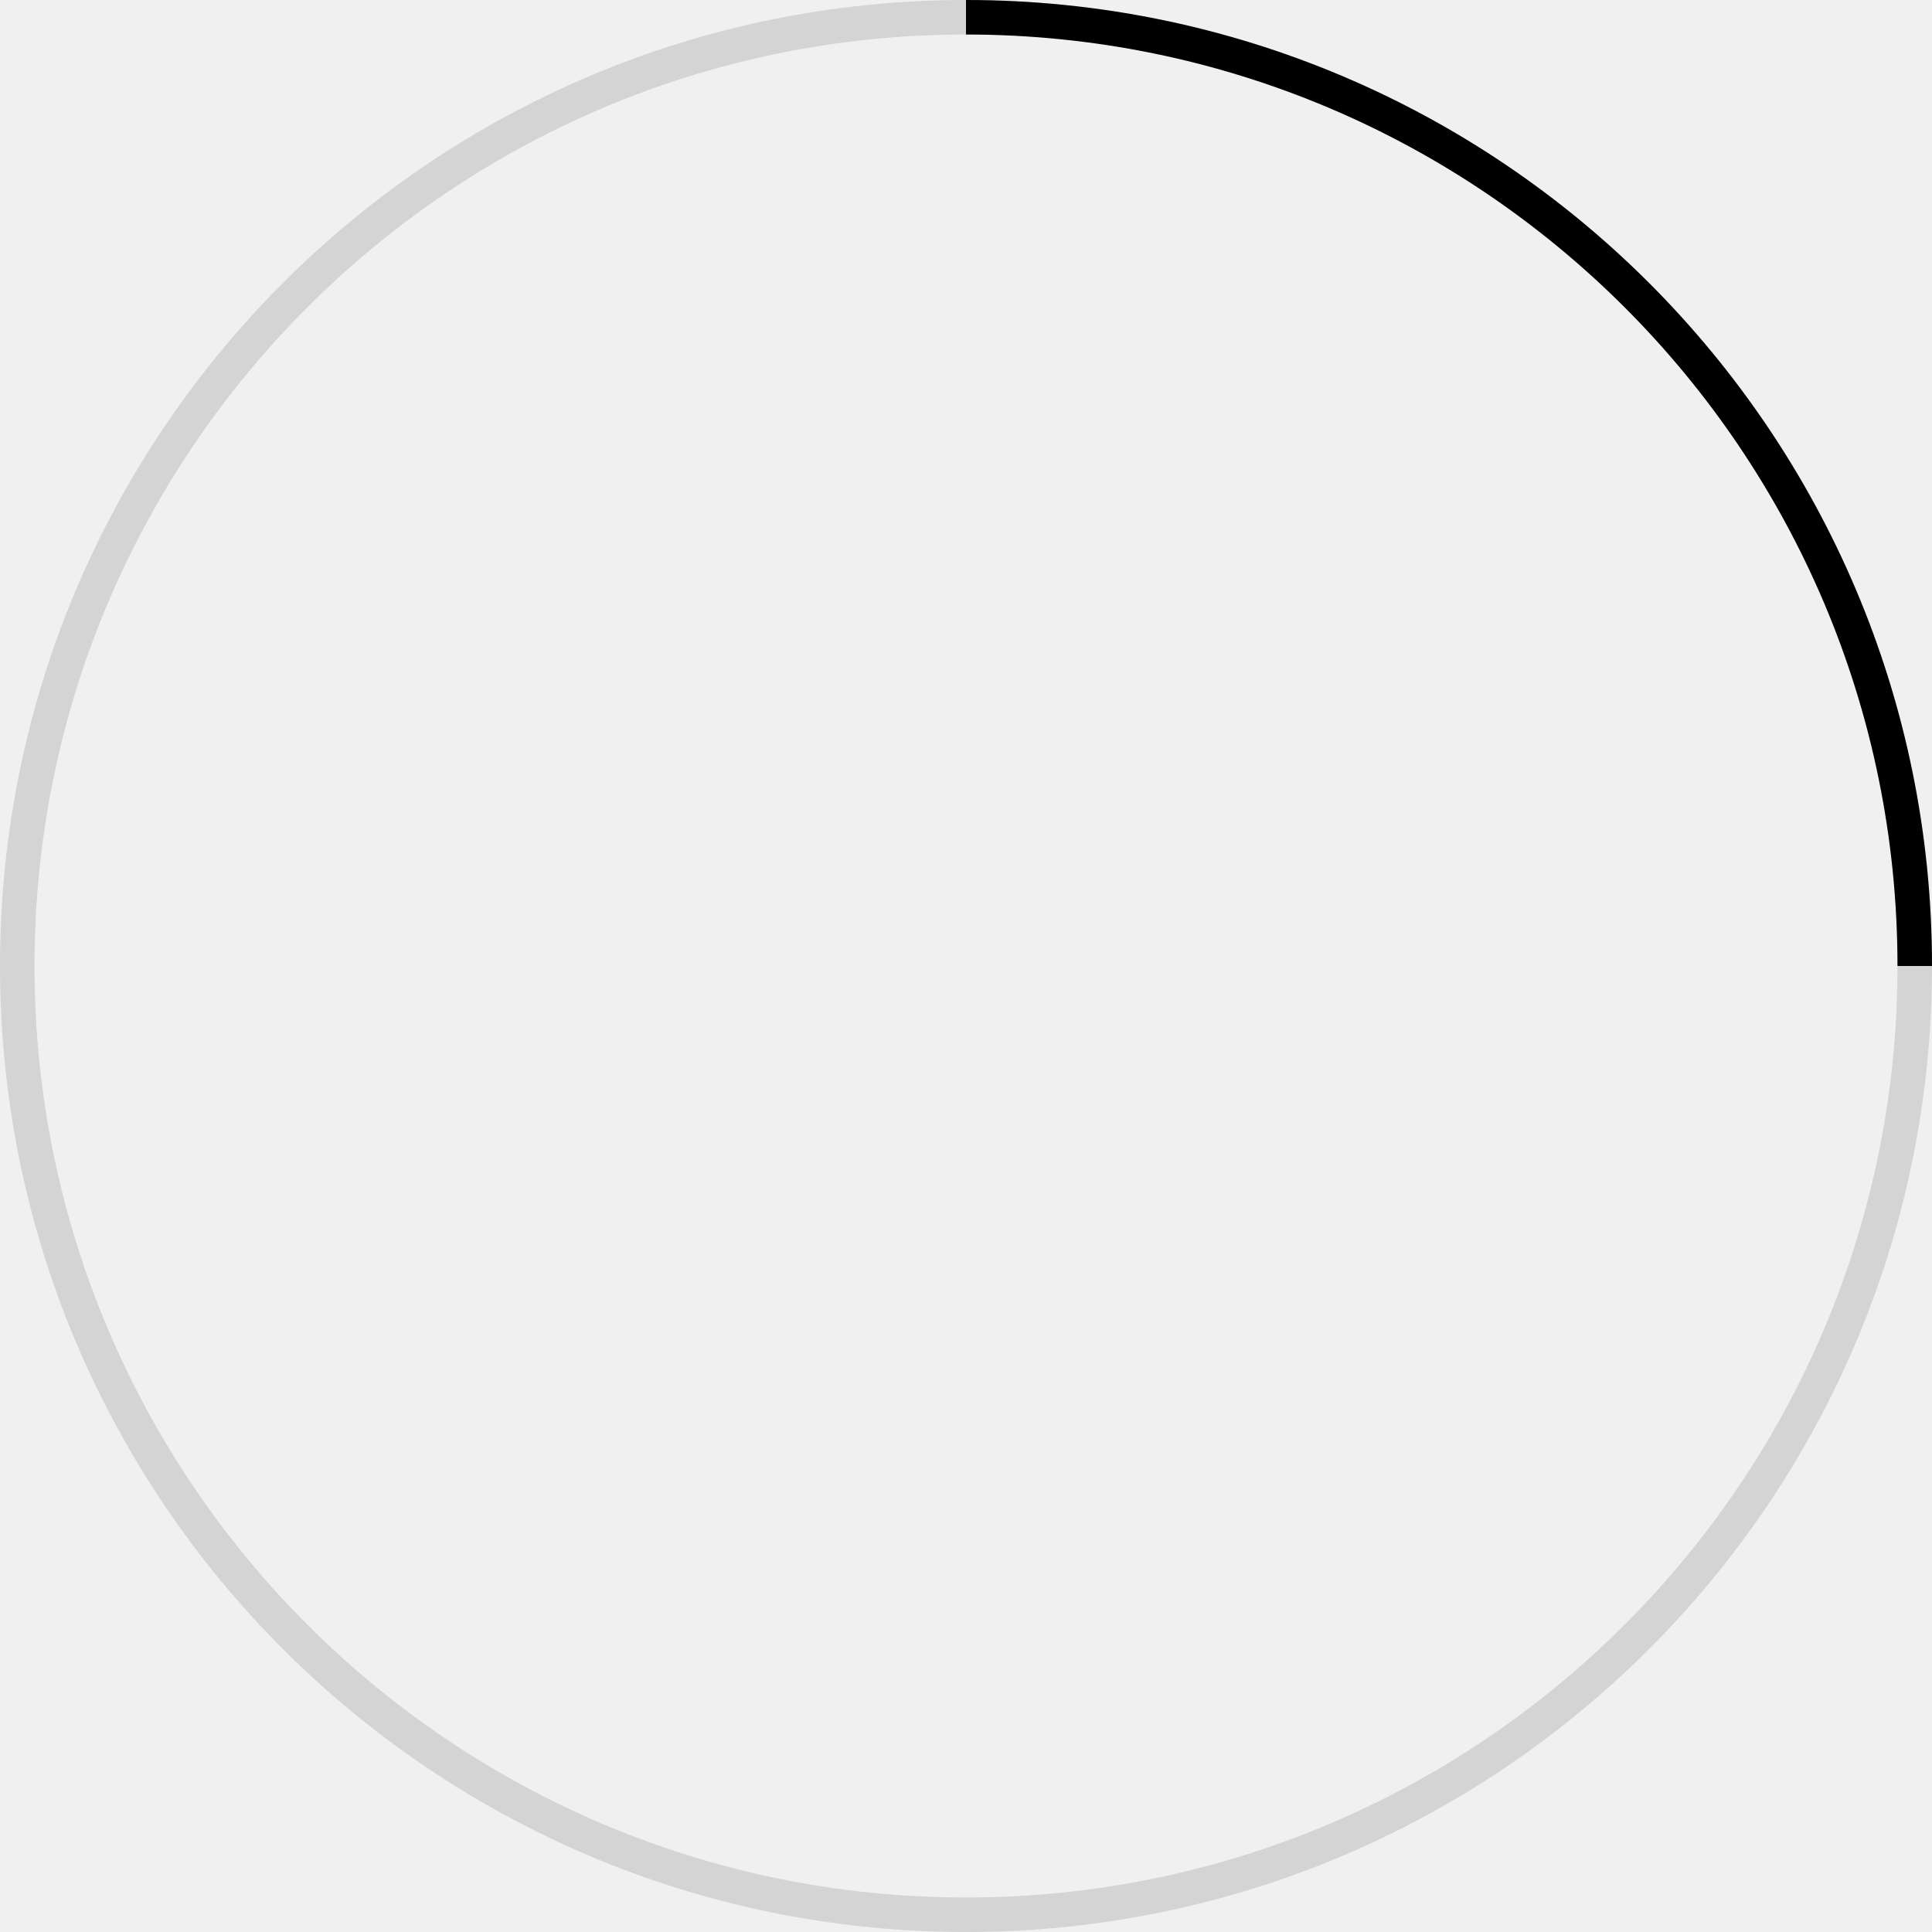
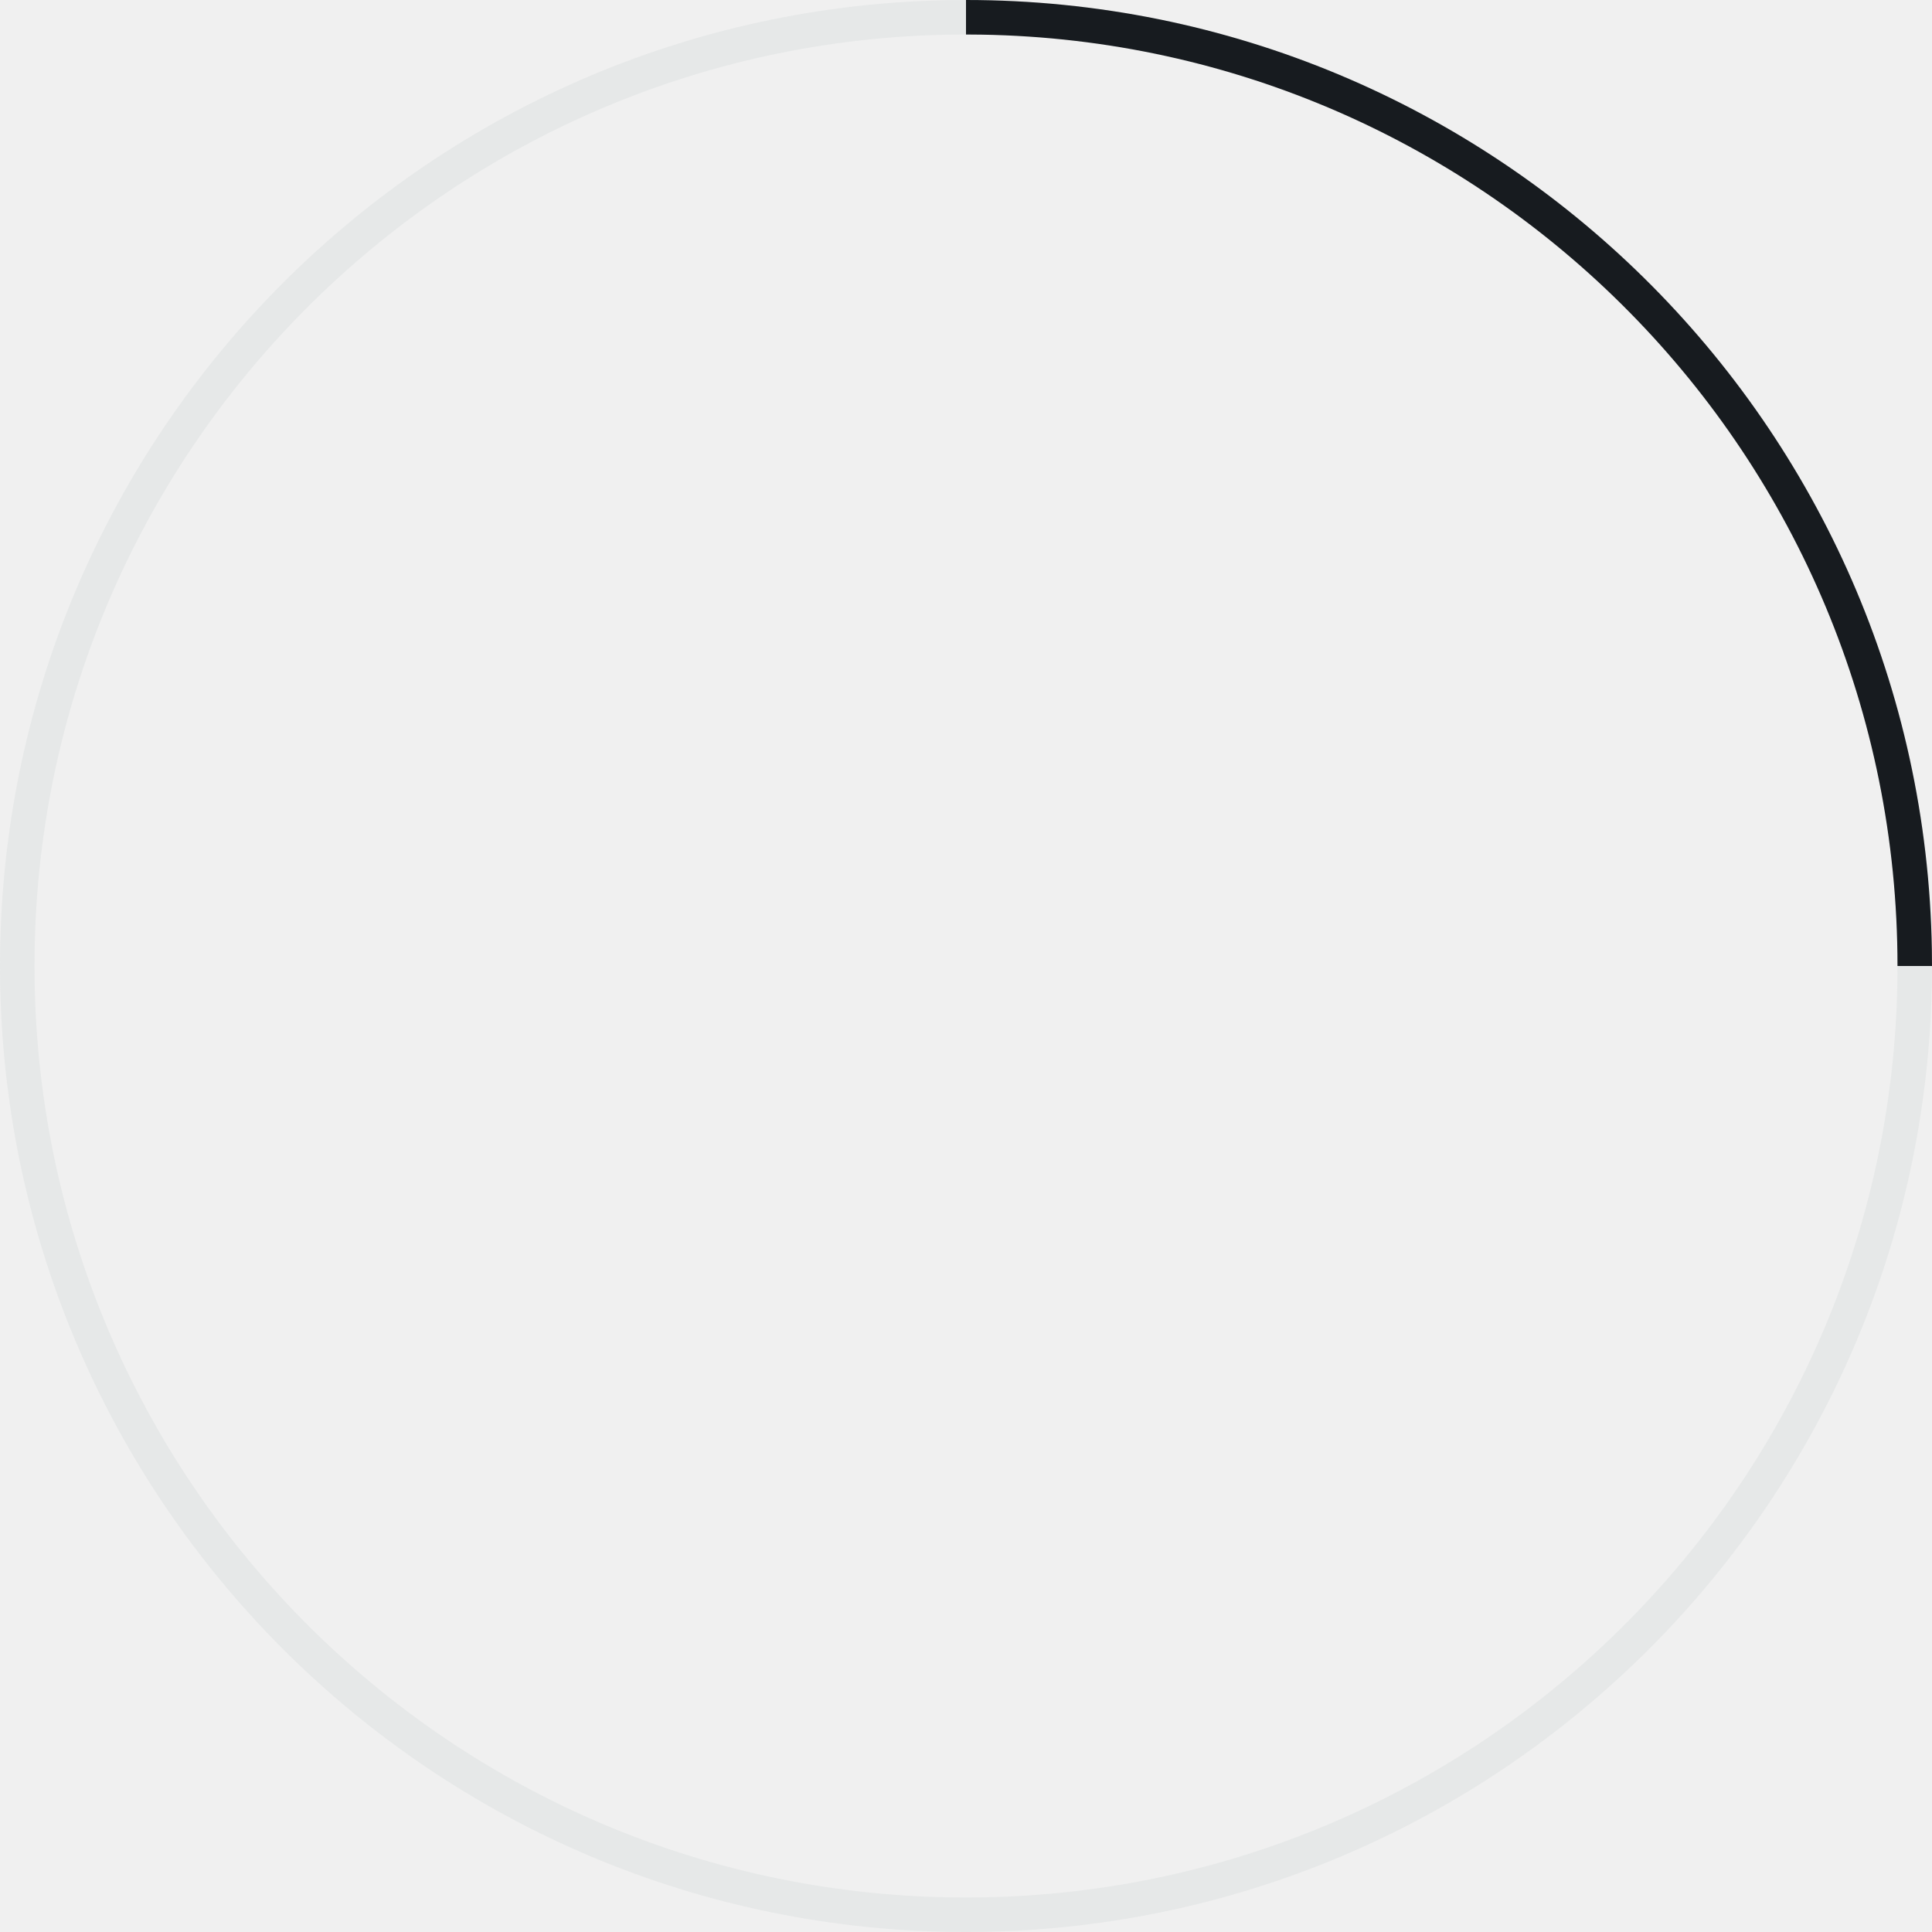
- <svg xmlns="http://www.w3.org/2000/svg" xmlns:xlink="http://www.w3.org/1999/xlink" width="56" height="56" viewBox="0 0 56 56">
-   <defs>
-     <path id="a" d="M28 0h28v28H28z" />
-   </defs>
-   <g fill="none" fill-rule="evenodd">
-     <path d="M28 55c14.911 0 27-12.089 27-27C55 13.089 42.911 1 28 1 13.089 1 1 13.089 1 28c0 14.911 12.089 27 27 27zm0 1C12.536 56 0 43.464 0 28 0 12.536 12.536 0 28 0c15.464 0 28 12.536 28 28 0 15.464-12.536 28-28 28z" fill-opacity=".12" fill="#000" fill-rule="nonzero" />
-     <mask id="b" fill="#fff">
-       <use xlink:href="#a" />
-     </mask>
-     <path d="M28 55c14.911 0 27-12.089 27-27C55 13.089 42.911 1 28 1 13.089 1 1 13.089 1 28c0 14.911 12.089 27 27 27zm0 1C12.536 56 0 43.464 0 28 0 12.536 12.536 0 28 0c15.464 0 28 12.536 28 28 0 15.464-12.536 28-28 28z" fill="#000" fill-rule="nonzero" mask="url(#b)" />
+ <svg xmlns="http://www.w3.org/2000/svg" width="56px" height="56px" viewBox="0 0 56 56" version="1.1">
+   <g id="animated/spinner_56" stroke="none" stroke-width="1" fill="none" fill-rule="evenodd">
+     <path d="M28,0 C43.464,0 56,12.536 56,28 C56,43.464 43.464,56 28,56 C12.536,56 0,43.464 0,28 C0,12.536 12.536,0 28,0 Z M28,1 C13.089,1 1,13.089 1,28 C1,42.911 13.089,55 28,55 C42.911,55 55,42.911 55,28 C55,13.089 42.911,1 28,1 Z" id="4/4" fill="#E6E8E8" />
+     <path d="M28,0 C43.309,0 55.749,12.287 55.996,27.537 L56,28 L55,28 C55,13.237 43.152,1.242 28.446,1.004 L28,1 L28,0 Z" id="1/4" fill="#171B1F" />
  </g>
</svg>
